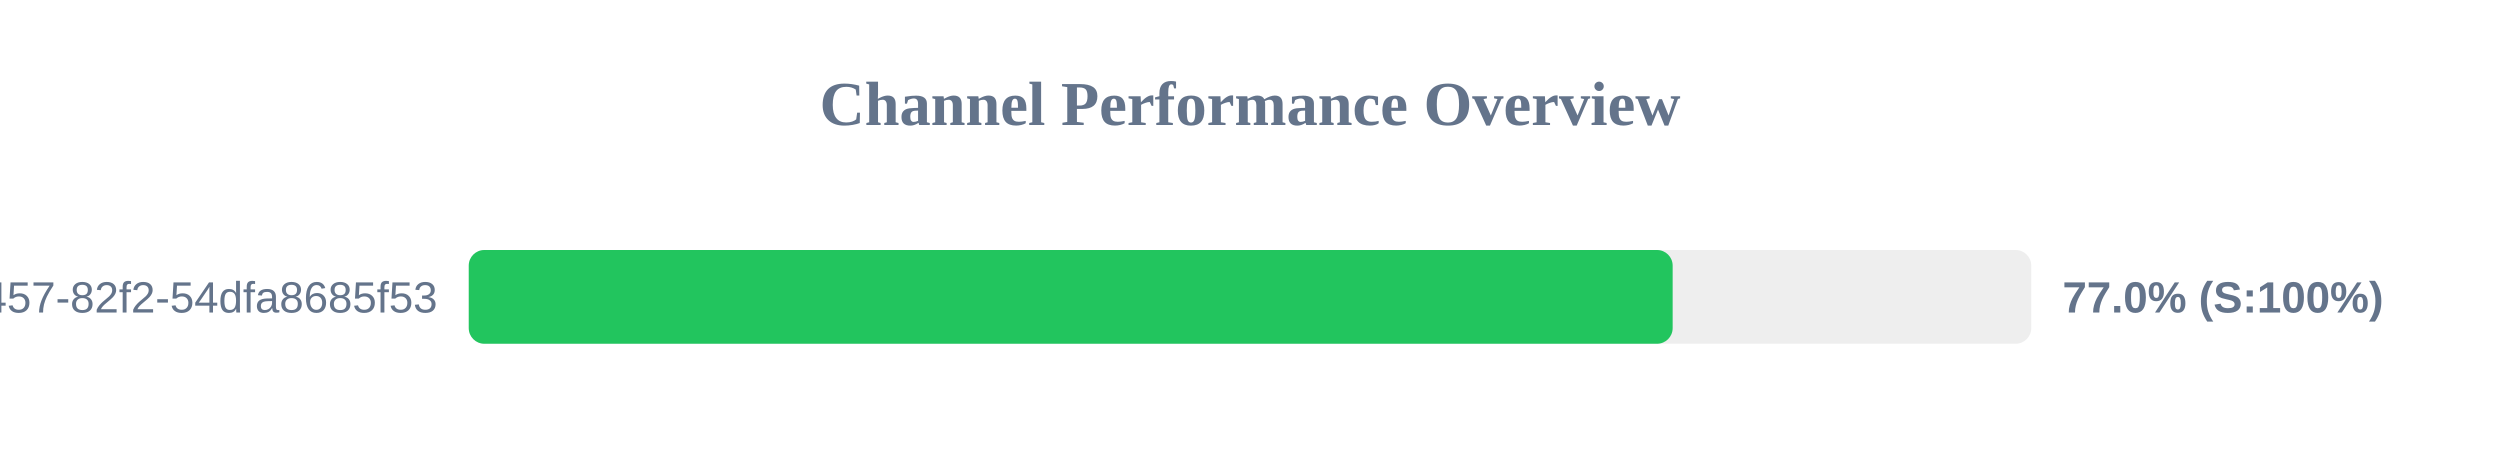
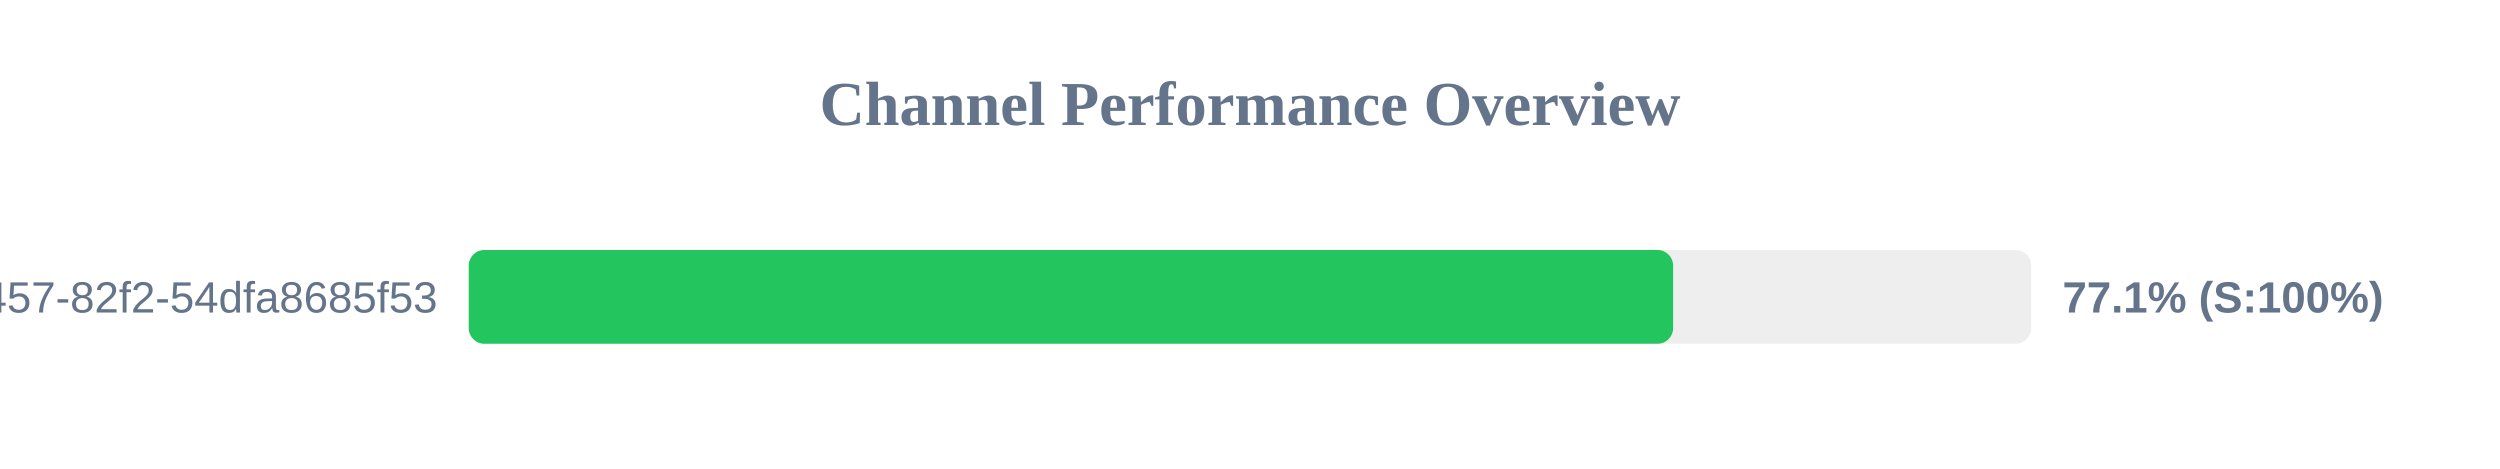
<svg xmlns="http://www.w3.org/2000/svg" width="800" height="150" version="1.1">
  <style>
        .row { font: 14px Arial; fill: #64748b; }
        .score { font: bold 14px Arial; fill: #64748b; }
    </style>
  <text x="400" y="40" text-anchor="middle" font-size="20px" font-weight="bold" fill="#64748b">Channel Performance Overview</text>
  <rect x="150" y="80" width="500" height="30" fill="#eee" rx="5" />
-   <rect x="150" y="80" width="385.25" height="30" fill="#22c55e" rx="5" />
+   <rect x="150" y="80" width="385.4" height="30" fill="#22c55e" rx="5" />
  <text x="140" y="100" text-anchor="end" class="row">?uuid=413c8b50-96bf-4457-82f2-54dfa8685f53</text>
-   <text x="660" y="100" text-anchor="start" class="score">77.0% (S:100%)</text>
+   <text x="660" y="100" text-anchor="start" class="score">77.1% (S:100%)</text>
</svg>
